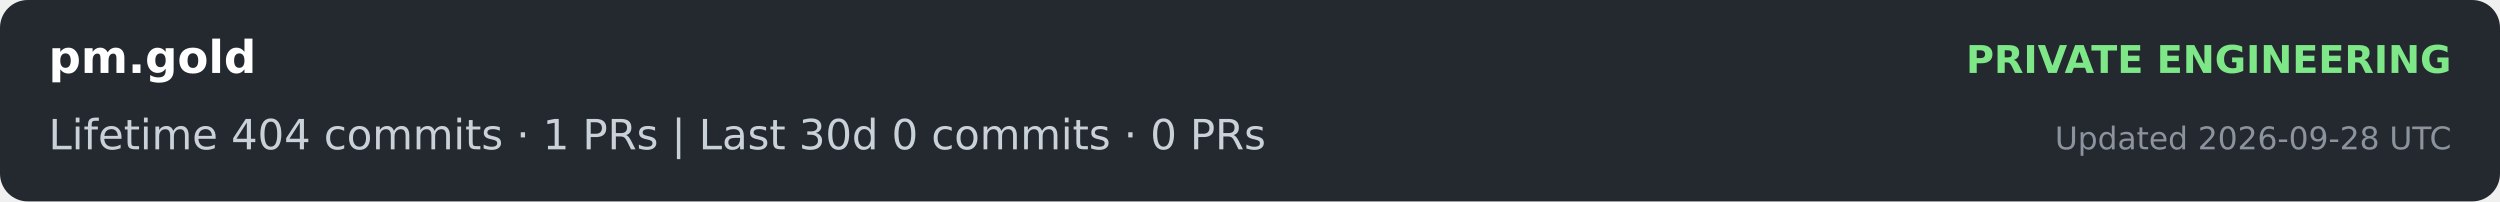
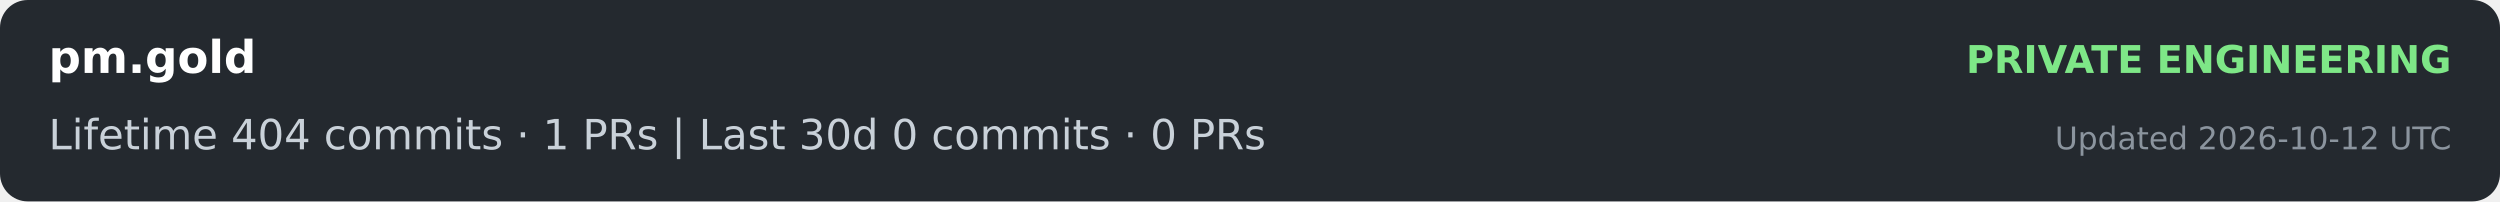
<svg xmlns="http://www.w3.org/2000/svg" width="720" height="58" role="img" aria-label="pm.gold: lifetime 404 commits and 1 PRs; last 30 days 0 commits and 0 PRs">
  <rect width="720" height="58" rx="8" fill="#24292f" />
  <text x="14" y="21" fill="#ffffff" font-family="Verdana,DejaVu Sans,sans-serif" font-size="13" font-weight="700">pm.gold</text>
  <text x="706" y="21" text-anchor="end" fill="#7ee787" font-family="Verdana,DejaVu Sans,sans-serif" font-size="11" font-weight="700">PRIVATE ENGINEERING</text>
  <text x="14" y="43" fill="#c9d1d9" font-family="Verdana,DejaVu Sans,sans-serif" font-size="12">Lifetime  404 commits · 1 PRs     |     Last 30d  0 commits · 0 PRs</text>
-   <text x="706" y="43" text-anchor="end" fill="#8b949e" font-family="Verdana,DejaVu Sans,sans-serif" font-size="9">Updated 2026-09-28 UTC</text>
+   <text x="706" y="43" text-anchor="end" fill="#8b949e" font-family="Verdana,DejaVu Sans,sans-serif" font-size="9">Updated 2026-10-12 UTC</text>
</svg>
